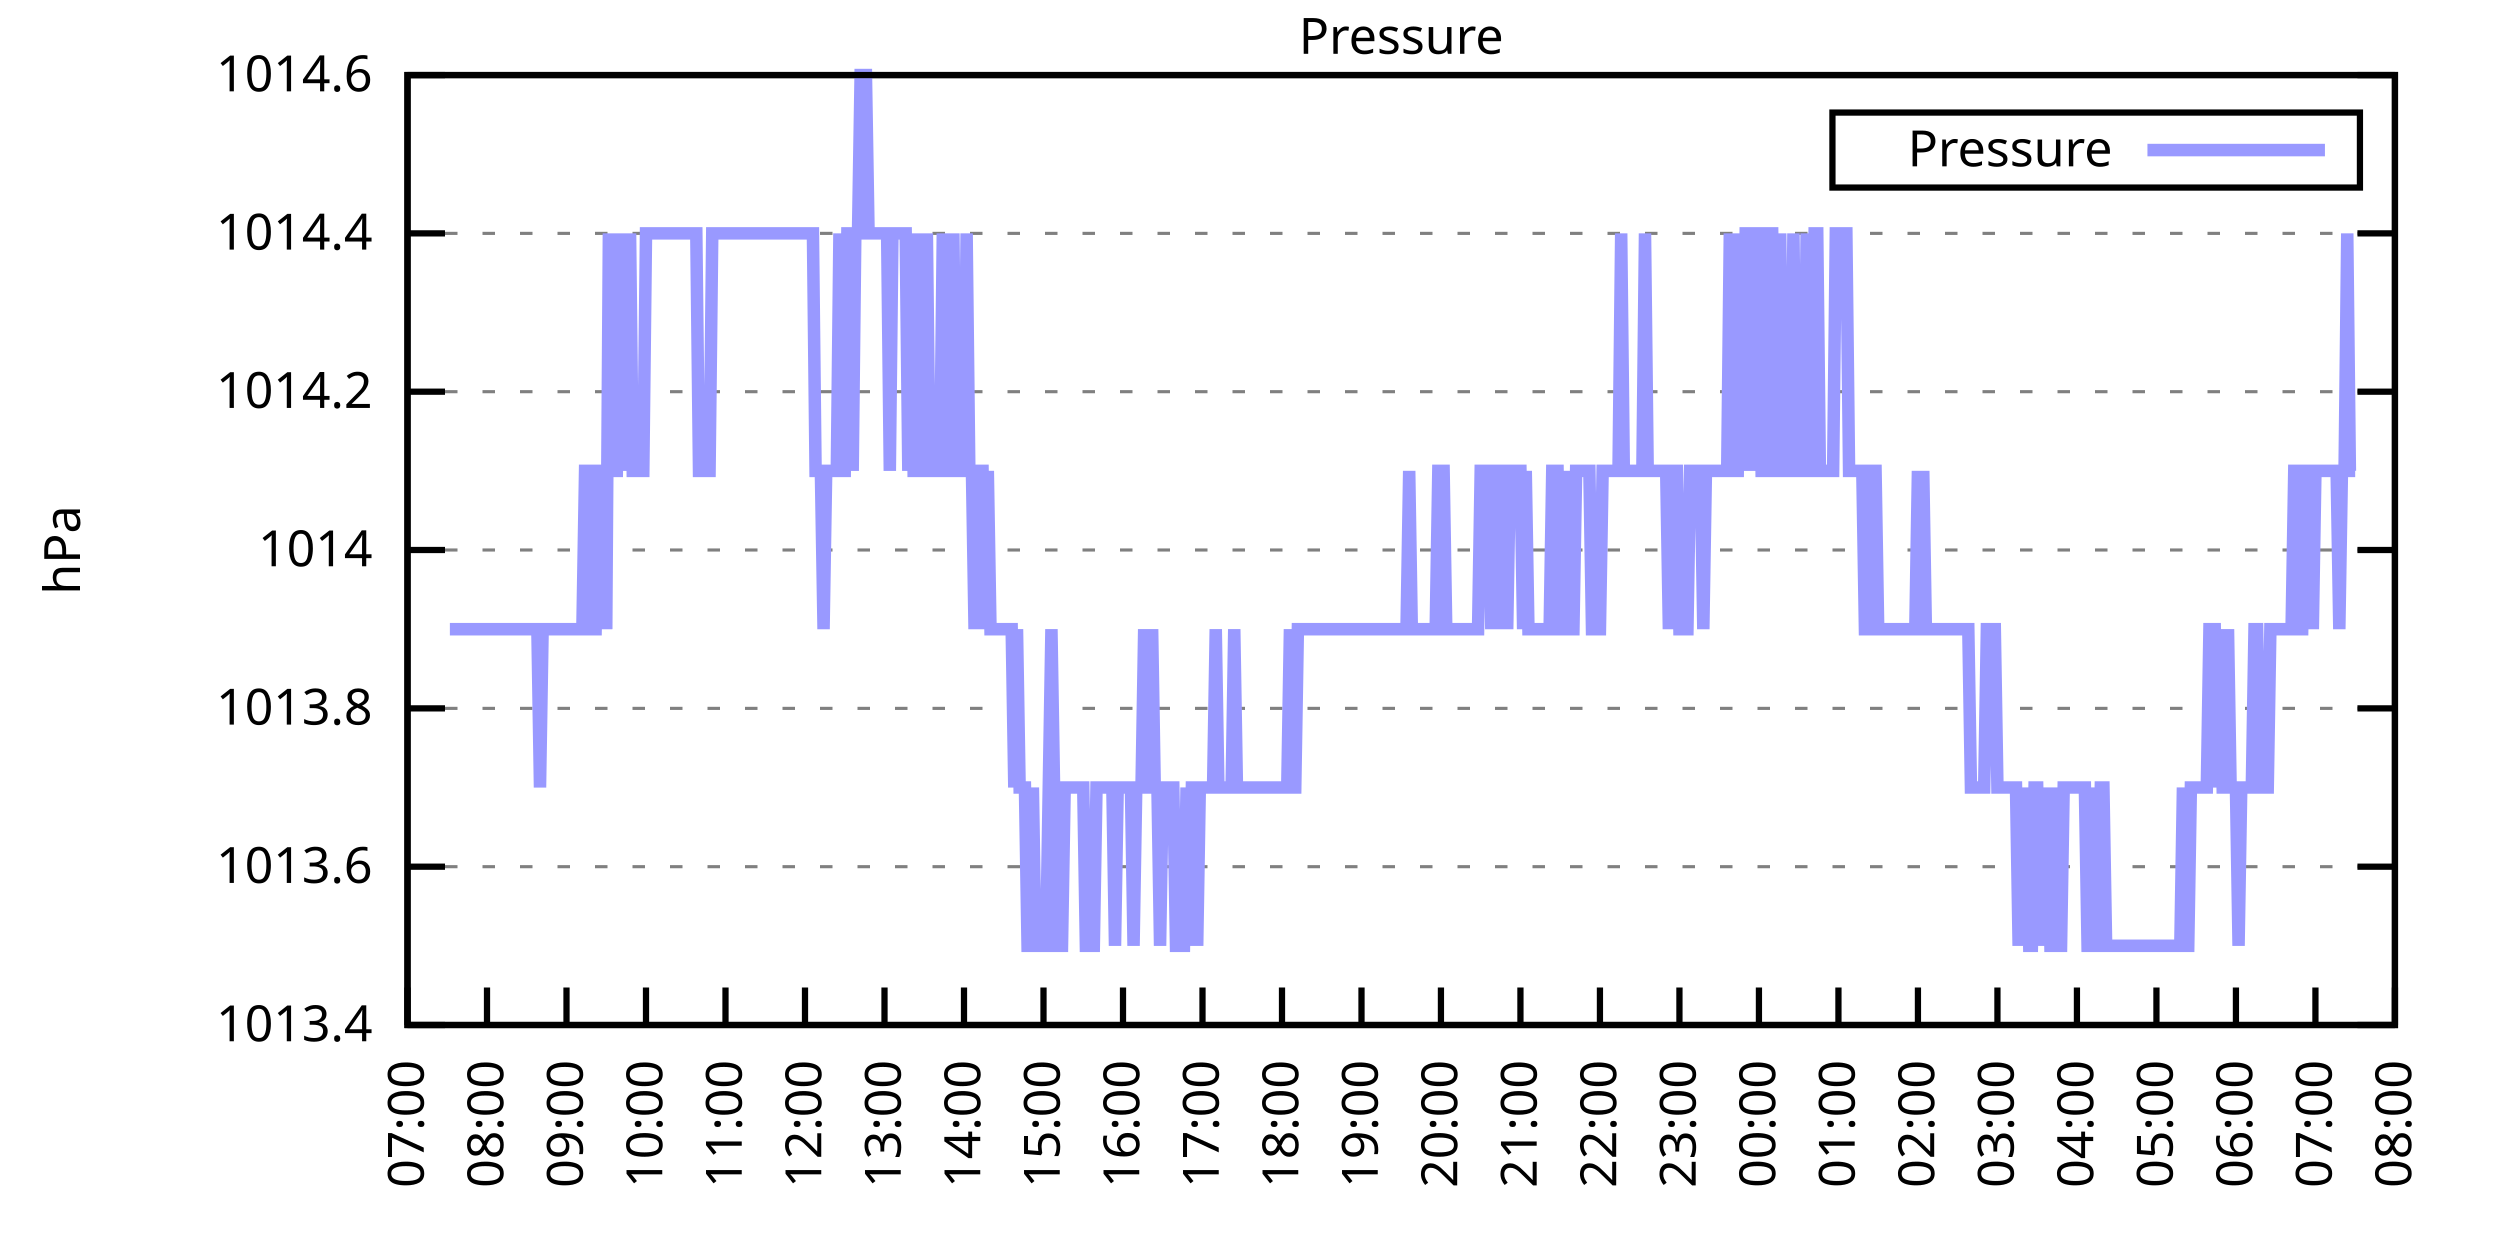
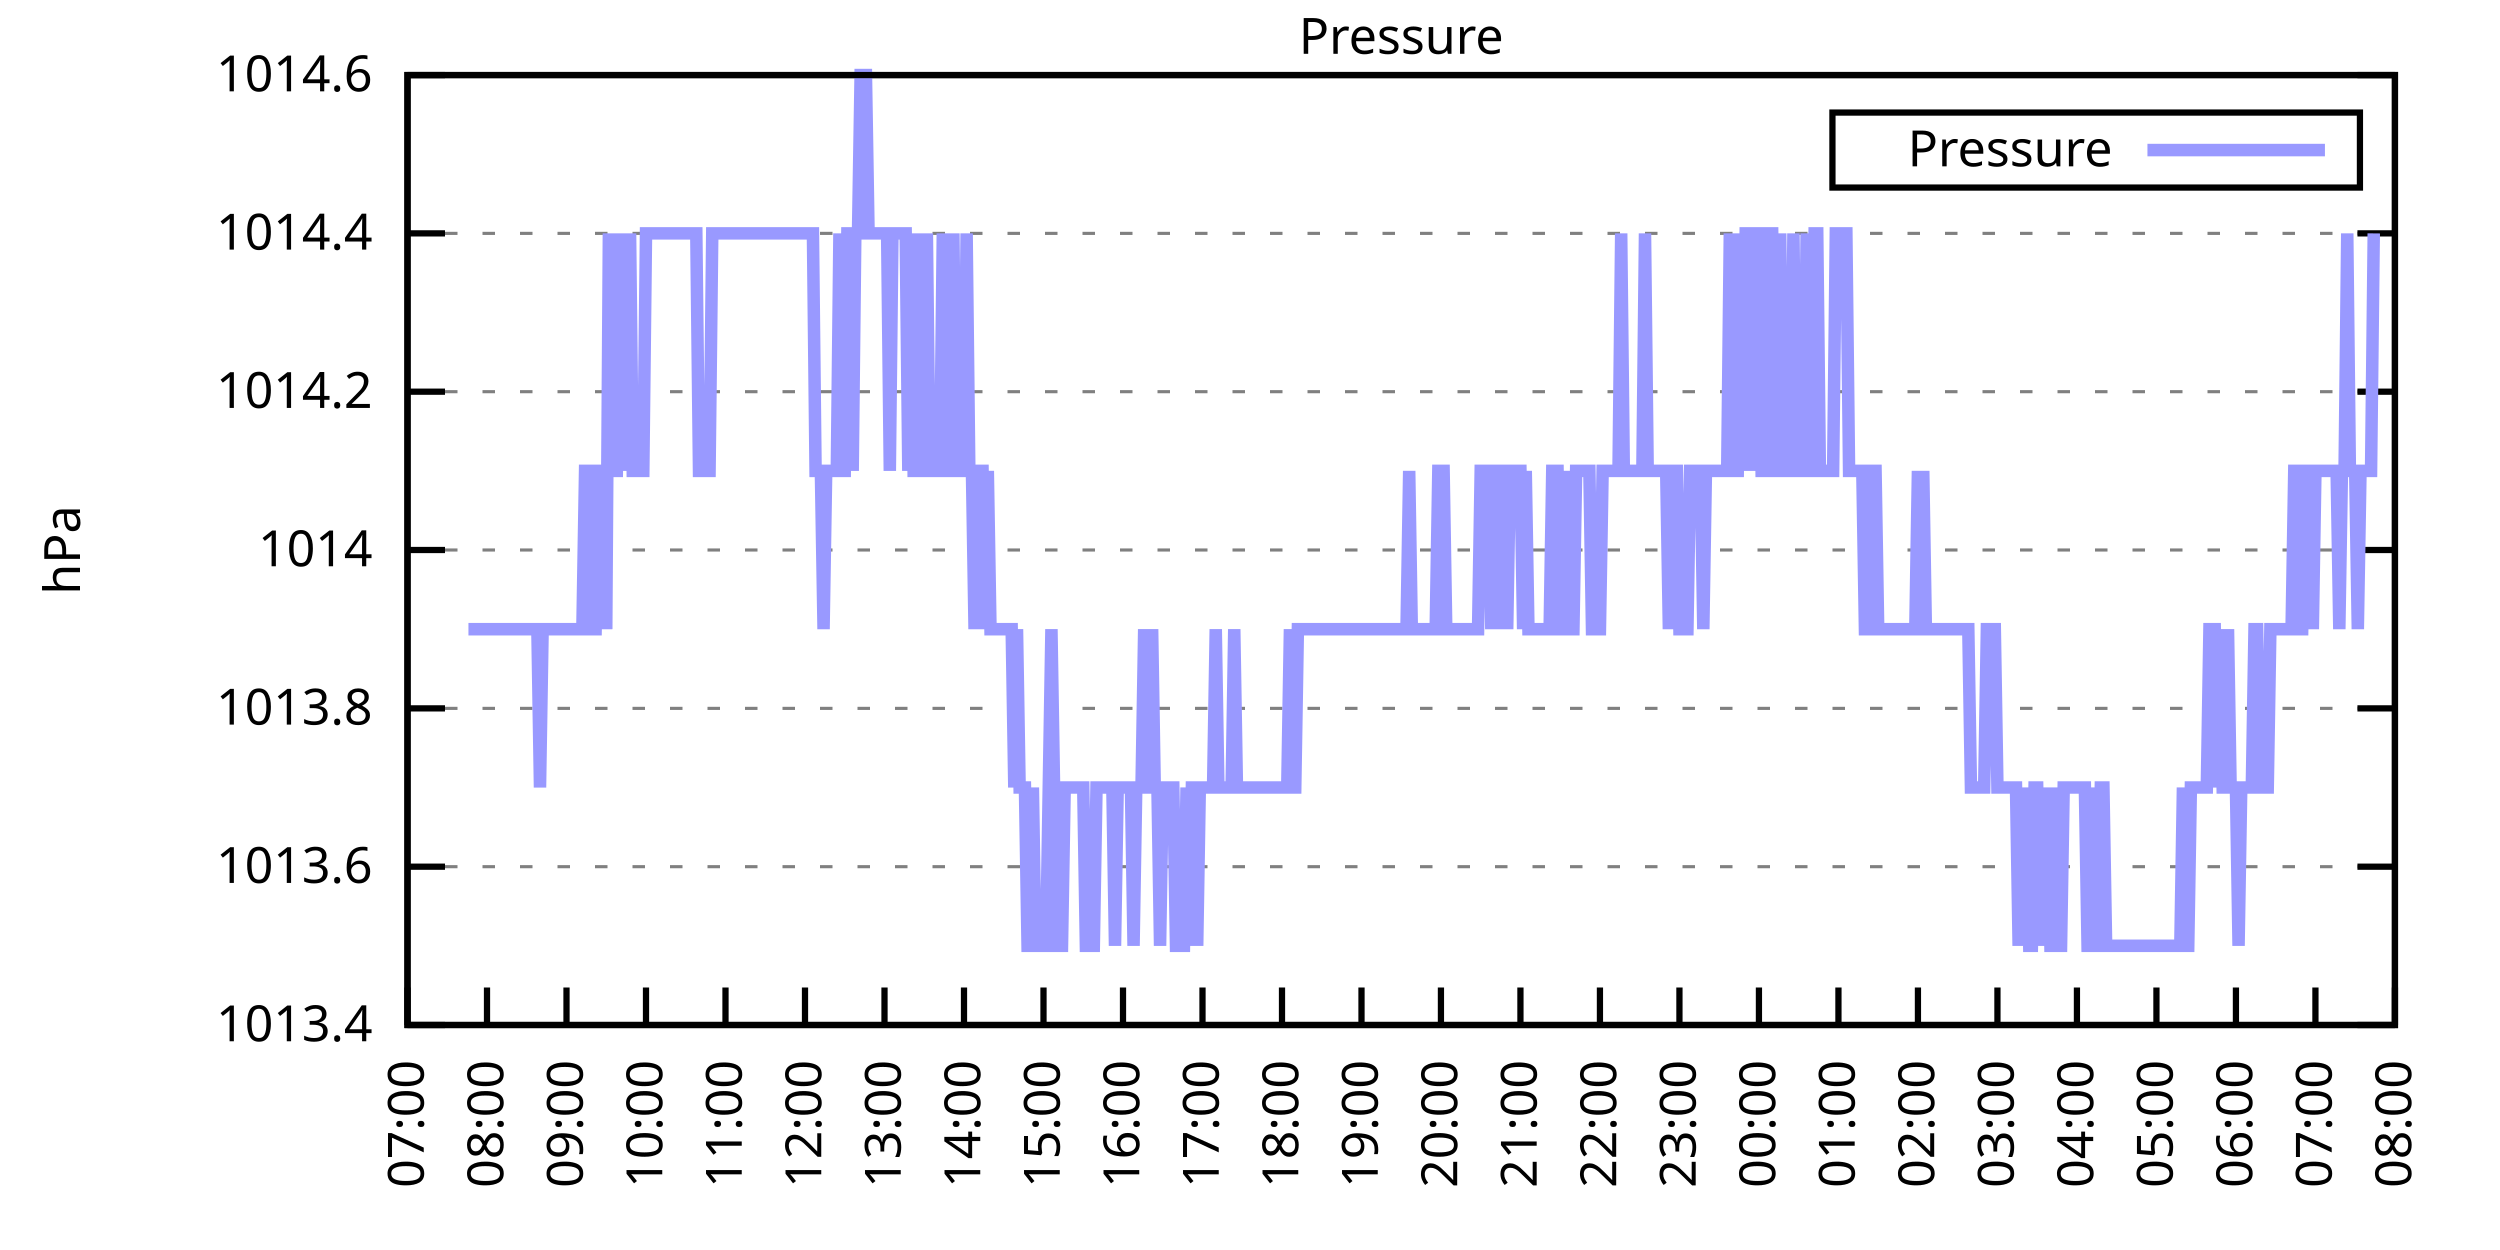
<svg xmlns="http://www.w3.org/2000/svg" xmlns:xlink="http://www.w3.org/1999/xlink" width="400" height="200" viewBox="0 0 400 200">
  <g id="gnuplot_canvas">
    <rect x="0" y="0" width="400" height="200" fill="none" />
    <defs>
      <circle id="gpDot" r="0.5" stroke-width="0.5" stroke="currentColor" />
      <path id="gpPt0" stroke-width="0.333" stroke="currentColor" d="M-1,0 h2 M0,-1 v2" />
      <path id="gpPt1" stroke-width="0.333" stroke="currentColor" d="M-1,-1 L1,1 M1,-1 L-1,1" />
      <path id="gpPt2" stroke-width="0.333" stroke="currentColor" d="M-1,0 L1,0 M0,-1 L0,1 M-1,-1 L1,1 M-1,1 L1,-1" />
      <rect id="gpPt3" stroke-width="0.333" stroke="currentColor" x="-1" y="-1" width="2" height="2" />
      <rect id="gpPt4" stroke-width="0.333" stroke="currentColor" fill="currentColor" x="-1" y="-1" width="2" height="2" />
      <circle id="gpPt5" stroke-width="0.333" stroke="currentColor" cx="0" cy="0" r="1" />
      <use xlink:href="#gpPt5" id="gpPt6" fill="currentColor" stroke="none" />
      <path id="gpPt7" stroke-width="0.333" stroke="currentColor" d="M0,-1.33 L-1.33,0.67 L1.33,0.67 z" />
      <use xlink:href="#gpPt7" id="gpPt8" fill="currentColor" stroke="none" />
      <use xlink:href="#gpPt7" id="gpPt9" stroke="currentColor" transform="rotate(180)" />
      <use xlink:href="#gpPt9" id="gpPt10" fill="currentColor" stroke="none" />
      <use xlink:href="#gpPt3" id="gpPt11" stroke="currentColor" transform="rotate(45)" />
      <use xlink:href="#gpPt11" id="gpPt12" fill="currentColor" stroke="none" />
      <path id="gpPt13" stroke-width="0.333" stroke="currentColor" d="M0,1.330 L1.265,0.411 L0.782,-1.067 L-0.782,-1.076 L-1.265,0.411 z" />
      <use xlink:href="#gpPt13" id="gpPt14" fill="currentColor" stroke="none" />
      <filter id="textbox" filterUnits="objectBoundingBox" x="0" y="0" height="1" width="1">
        <feFlood flood-color="white" flood-opacity="1" result="bgnd" />
        <feComposite in="SourceGraphic" in2="bgnd" operator="atop" />
      </filter>
      <filter id="greybox" filterUnits="objectBoundingBox" x="0" y="0" height="1" width="1">
        <feFlood flood-color="lightgrey" flood-opacity="1" result="grey" />
        <feComposite in="SourceGraphic" in2="grey" operator="atop" />
      </filter>
    </defs>
    <g fill="none" color="white" stroke="currentColor" stroke-width="1.00" stroke-linecap="butt" stroke-linejoin="miter">
</g>
    <g fill="none" color="black" stroke="currentColor" stroke-width="1.00" stroke-linecap="butt" stroke-linejoin="miter">
      <g stroke="none" shape-rendering="crispEdges">
        <polygon fill="rgb(255, 255, 255)" points="65.20,164.00 383.18,164.00 383.18,12.02 65.20,12.02 " />
      </g>
    </g>
    <g fill="none" color="black" stroke="currentColor" stroke-width="1.00" stroke-linecap="butt" stroke-linejoin="miter">
</g>
    <g fill="none" color="black" stroke="black" stroke-width="0.50" stroke-linecap="butt" stroke-linejoin="miter">
</g>
    <g fill="none" color="gray" stroke="currentColor" stroke-width="0.50" stroke-linecap="butt" stroke-linejoin="miter">
      <path stroke="gray" stroke-dasharray="2,4" class="gridline" d="M65.20,164.00 L383.19,164.00  " />
    </g>
    <g fill="none" color="gray" stroke="gray" stroke-width="1.00" stroke-linecap="butt" stroke-linejoin="miter">
</g>
    <g fill="none" color="black" stroke="currentColor" stroke-width="1.00" stroke-linecap="butt" stroke-linejoin="miter">
      <path stroke="black" d="M65.20,164.00 L71.20,164.00 M383.19,164.00 L377.19,164.00  " />
      <g transform="translate(59.60,166.60)" stroke="none" fill="black" font-family="Sans" font-size="8.00" text-anchor="end">
        <text>
          <tspan font-family="Sans"> 1013.4</tspan>
        </text>
      </g>
    </g>
    <g fill="none" color="black" stroke="currentColor" stroke-width="1.00" stroke-linecap="butt" stroke-linejoin="miter">
</g>
    <g fill="none" color="black" stroke="black" stroke-width="0.50" stroke-linecap="butt" stroke-linejoin="miter">
</g>
    <g fill="none" color="gray" stroke="currentColor" stroke-width="0.50" stroke-linecap="butt" stroke-linejoin="miter">
      <path stroke="gray" stroke-dasharray="2,4" class="gridline" d="M65.20,138.67 L383.19,138.67  " />
    </g>
    <g fill="none" color="gray" stroke="gray" stroke-width="1.00" stroke-linecap="butt" stroke-linejoin="miter">
</g>
    <g fill="none" color="black" stroke="currentColor" stroke-width="1.00" stroke-linecap="butt" stroke-linejoin="miter">
      <path stroke="black" d="M65.20,138.67 L71.20,138.67 M383.19,138.67 L377.19,138.67  " />
      <g transform="translate(59.60,141.27)" stroke="none" fill="black" font-family="Sans" font-size="8.00" text-anchor="end">
        <text>
          <tspan font-family="Sans"> 1013.6</tspan>
        </text>
      </g>
    </g>
    <g fill="none" color="black" stroke="currentColor" stroke-width="1.00" stroke-linecap="butt" stroke-linejoin="miter">
</g>
    <g fill="none" color="black" stroke="black" stroke-width="0.50" stroke-linecap="butt" stroke-linejoin="miter">
</g>
    <g fill="none" color="gray" stroke="currentColor" stroke-width="0.50" stroke-linecap="butt" stroke-linejoin="miter">
      <path stroke="gray" stroke-dasharray="2,4" class="gridline" d="M65.20,113.34 L383.19,113.34  " />
    </g>
    <g fill="none" color="gray" stroke="gray" stroke-width="1.00" stroke-linecap="butt" stroke-linejoin="miter">
</g>
    <g fill="none" color="black" stroke="currentColor" stroke-width="1.00" stroke-linecap="butt" stroke-linejoin="miter">
      <path stroke="black" d="M65.20,113.34 L71.20,113.34 M383.19,113.34 L377.19,113.34  " />
      <g transform="translate(59.60,115.94)" stroke="none" fill="black" font-family="Sans" font-size="8.00" text-anchor="end">
        <text>
          <tspan font-family="Sans"> 1013.8</tspan>
        </text>
      </g>
    </g>
    <g fill="none" color="black" stroke="currentColor" stroke-width="1.00" stroke-linecap="butt" stroke-linejoin="miter">
</g>
    <g fill="none" color="black" stroke="black" stroke-width="0.50" stroke-linecap="butt" stroke-linejoin="miter">
</g>
    <g fill="none" color="gray" stroke="currentColor" stroke-width="0.50" stroke-linecap="butt" stroke-linejoin="miter">
      <path stroke="gray" stroke-dasharray="2,4" class="gridline" d="M65.20,88.00 L383.19,88.00  " />
    </g>
    <g fill="none" color="gray" stroke="gray" stroke-width="1.00" stroke-linecap="butt" stroke-linejoin="miter">
</g>
    <g fill="none" color="black" stroke="currentColor" stroke-width="1.00" stroke-linecap="butt" stroke-linejoin="miter">
      <path stroke="black" d="M65.20,88.00 L71.20,88.00 M383.19,88.00 L377.19,88.00  " />
      <g transform="translate(59.60,90.60)" stroke="none" fill="black" font-family="Sans" font-size="8.00" text-anchor="end">
        <text>
          <tspan font-family="Sans"> 1014</tspan>
        </text>
      </g>
    </g>
    <g fill="none" color="black" stroke="currentColor" stroke-width="1.00" stroke-linecap="butt" stroke-linejoin="miter">
</g>
    <g fill="none" color="black" stroke="black" stroke-width="0.50" stroke-linecap="butt" stroke-linejoin="miter">
</g>
    <g fill="none" color="gray" stroke="currentColor" stroke-width="0.50" stroke-linecap="butt" stroke-linejoin="miter">
      <path stroke="gray" stroke-dasharray="2,4" class="gridline" d="M65.20,62.67 L383.19,62.67  " />
    </g>
    <g fill="none" color="gray" stroke="gray" stroke-width="1.00" stroke-linecap="butt" stroke-linejoin="miter">
</g>
    <g fill="none" color="black" stroke="currentColor" stroke-width="1.00" stroke-linecap="butt" stroke-linejoin="miter">
      <path stroke="black" d="M65.20,62.67 L71.20,62.67 M383.19,62.67 L377.19,62.67  " />
      <g transform="translate(59.60,65.27)" stroke="none" fill="black" font-family="Sans" font-size="8.00" text-anchor="end">
        <text>
          <tspan font-family="Sans"> 1014.2</tspan>
        </text>
      </g>
    </g>
    <g fill="none" color="black" stroke="currentColor" stroke-width="1.00" stroke-linecap="butt" stroke-linejoin="miter">
</g>
    <g fill="none" color="black" stroke="black" stroke-width="0.50" stroke-linecap="butt" stroke-linejoin="miter">
</g>
    <g fill="none" color="gray" stroke="currentColor" stroke-width="0.50" stroke-linecap="butt" stroke-linejoin="miter">
      <path stroke="gray" stroke-dasharray="2,4" class="gridline" d="M65.20,37.34 L383.19,37.34  " />
    </g>
    <g fill="none" color="gray" stroke="gray" stroke-width="1.00" stroke-linecap="butt" stroke-linejoin="miter">
</g>
    <g fill="none" color="black" stroke="currentColor" stroke-width="1.00" stroke-linecap="butt" stroke-linejoin="miter">
      <path stroke="black" d="M65.20,37.34 L71.20,37.34 M383.19,37.34 L377.19,37.34  " />
      <g transform="translate(59.60,39.94)" stroke="none" fill="black" font-family="Sans" font-size="8.00" text-anchor="end">
        <text>
          <tspan font-family="Sans"> 1014.4</tspan>
        </text>
      </g>
    </g>
    <g fill="none" color="black" stroke="currentColor" stroke-width="1.00" stroke-linecap="butt" stroke-linejoin="miter">
</g>
    <g fill="none" color="black" stroke="black" stroke-width="0.50" stroke-linecap="butt" stroke-linejoin="miter">
</g>
    <g fill="none" color="gray" stroke="currentColor" stroke-width="0.50" stroke-linecap="butt" stroke-linejoin="miter">
      <path stroke="gray" stroke-dasharray="2,4" class="gridline" d="M65.20,12.01 L383.19,12.01  " />
    </g>
    <g fill="none" color="gray" stroke="gray" stroke-width="1.00" stroke-linecap="butt" stroke-linejoin="miter">
</g>
    <g fill="none" color="black" stroke="currentColor" stroke-width="1.00" stroke-linecap="butt" stroke-linejoin="miter">
      <path stroke="black" d="M65.20,12.01 L71.20,12.01 M383.19,12.01 L377.19,12.01  " />
      <g transform="translate(59.60,14.61)" stroke="none" fill="black" font-family="Sans" font-size="8.00" text-anchor="end">
        <text>
          <tspan font-family="Sans"> 1014.6</tspan>
        </text>
      </g>
    </g>
    <g fill="none" color="black" stroke="currentColor" stroke-width="1.00" stroke-linecap="butt" stroke-linejoin="miter">
      <path stroke="black" d="M65.20,164.00 L65.20,158.00  " />
      <g transform="translate(67.80,169.60) rotate(270.00)" stroke="none" fill="black" font-family="Sans" font-size="8.00" text-anchor="end">
        <text>
          <tspan font-family="Sans">07:00</tspan>
        </text>
      </g>
    </g>
    <g fill="none" color="black" stroke="currentColor" stroke-width="1.00" stroke-linecap="butt" stroke-linejoin="miter">
      <path stroke="black" d="M77.92,164.00 L77.92,158.00  " />
      <g transform="translate(80.52,169.60) rotate(270.00)" stroke="none" fill="black" font-family="Sans" font-size="8.00" text-anchor="end">
        <text>
          <tspan font-family="Sans">08:00</tspan>
        </text>
      </g>
    </g>
    <g fill="none" color="black" stroke="currentColor" stroke-width="1.00" stroke-linecap="butt" stroke-linejoin="miter">
      <path stroke="black" d="M90.64,164.00 L90.64,158.00  " />
      <g transform="translate(93.24,169.60) rotate(270.00)" stroke="none" fill="black" font-family="Sans" font-size="8.00" text-anchor="end">
        <text>
          <tspan font-family="Sans">09:00</tspan>
        </text>
      </g>
    </g>
    <g fill="none" color="black" stroke="currentColor" stroke-width="1.00" stroke-linecap="butt" stroke-linejoin="miter">
      <path stroke="black" d="M103.36,164.00 L103.36,158.00  " />
      <g transform="translate(105.96,169.60) rotate(270.00)" stroke="none" fill="black" font-family="Sans" font-size="8.00" text-anchor="end">
        <text>
          <tspan font-family="Sans">10:00</tspan>
        </text>
      </g>
    </g>
    <g fill="none" color="black" stroke="currentColor" stroke-width="1.00" stroke-linecap="butt" stroke-linejoin="miter">
      <path stroke="black" d="M116.08,164.00 L116.08,158.00  " />
      <g transform="translate(118.68,169.60) rotate(270.00)" stroke="none" fill="black" font-family="Sans" font-size="8.00" text-anchor="end">
        <text>
          <tspan font-family="Sans">11:00</tspan>
        </text>
      </g>
    </g>
    <g fill="none" color="black" stroke="currentColor" stroke-width="1.00" stroke-linecap="butt" stroke-linejoin="miter">
      <path stroke="black" d="M128.80,164.00 L128.80,158.00  " />
      <g transform="translate(131.40,169.60) rotate(270.00)" stroke="none" fill="black" font-family="Sans" font-size="8.00" text-anchor="end">
        <text>
          <tspan font-family="Sans">12:00</tspan>
        </text>
      </g>
    </g>
    <g fill="none" color="black" stroke="currentColor" stroke-width="1.00" stroke-linecap="butt" stroke-linejoin="miter">
      <path stroke="black" d="M141.52,164.00 L141.52,158.00  " />
      <g transform="translate(144.12,169.60) rotate(270.00)" stroke="none" fill="black" font-family="Sans" font-size="8.00" text-anchor="end">
        <text>
          <tspan font-family="Sans">13:00</tspan>
        </text>
      </g>
    </g>
    <g fill="none" color="black" stroke="currentColor" stroke-width="1.00" stroke-linecap="butt" stroke-linejoin="miter">
      <path stroke="black" d="M154.24,164.00 L154.24,158.00  " />
      <g transform="translate(156.84,169.60) rotate(270.00)" stroke="none" fill="black" font-family="Sans" font-size="8.00" text-anchor="end">
        <text>
          <tspan font-family="Sans">14:00</tspan>
        </text>
      </g>
    </g>
    <g fill="none" color="black" stroke="currentColor" stroke-width="1.00" stroke-linecap="butt" stroke-linejoin="miter">
      <path stroke="black" d="M166.96,164.00 L166.96,158.00  " />
      <g transform="translate(169.56,169.60) rotate(270.00)" stroke="none" fill="black" font-family="Sans" font-size="8.00" text-anchor="end">
        <text>
          <tspan font-family="Sans">15:00</tspan>
        </text>
      </g>
    </g>
    <g fill="none" color="black" stroke="currentColor" stroke-width="1.00" stroke-linecap="butt" stroke-linejoin="miter">
      <path stroke="black" d="M179.68,164.00 L179.68,158.00  " />
      <g transform="translate(182.28,169.60) rotate(270.00)" stroke="none" fill="black" font-family="Sans" font-size="8.00" text-anchor="end">
        <text>
          <tspan font-family="Sans">16:00</tspan>
        </text>
      </g>
    </g>
    <g fill="none" color="black" stroke="currentColor" stroke-width="1.00" stroke-linecap="butt" stroke-linejoin="miter">
      <path stroke="black" d="M192.40,164.00 L192.40,158.00  " />
      <g transform="translate(195.00,169.60) rotate(270.00)" stroke="none" fill="black" font-family="Sans" font-size="8.00" text-anchor="end">
        <text>
          <tspan font-family="Sans">17:00</tspan>
        </text>
      </g>
    </g>
    <g fill="none" color="black" stroke="currentColor" stroke-width="1.00" stroke-linecap="butt" stroke-linejoin="miter">
      <path stroke="black" d="M205.12,164.00 L205.12,158.00  " />
      <g transform="translate(207.72,169.60) rotate(270.00)" stroke="none" fill="black" font-family="Sans" font-size="8.00" text-anchor="end">
        <text>
          <tspan font-family="Sans">18:00</tspan>
        </text>
      </g>
    </g>
    <g fill="none" color="black" stroke="currentColor" stroke-width="1.00" stroke-linecap="butt" stroke-linejoin="miter">
      <path stroke="black" d="M217.84,164.00 L217.84,158.00  " />
      <g transform="translate(220.44,169.60) rotate(270.00)" stroke="none" fill="black" font-family="Sans" font-size="8.00" text-anchor="end">
        <text>
          <tspan font-family="Sans">19:00</tspan>
        </text>
      </g>
    </g>
    <g fill="none" color="black" stroke="currentColor" stroke-width="1.00" stroke-linecap="butt" stroke-linejoin="miter">
      <path stroke="black" d="M230.55,164.00 L230.55,158.00  " />
      <g transform="translate(233.15,169.60) rotate(270.00)" stroke="none" fill="black" font-family="Sans" font-size="8.00" text-anchor="end">
        <text>
          <tspan font-family="Sans">20:00</tspan>
        </text>
      </g>
    </g>
    <g fill="none" color="black" stroke="currentColor" stroke-width="1.00" stroke-linecap="butt" stroke-linejoin="miter">
      <path stroke="black" d="M243.27,164.00 L243.27,158.00  " />
      <g transform="translate(245.87,169.60) rotate(270.00)" stroke="none" fill="black" font-family="Sans" font-size="8.00" text-anchor="end">
        <text>
          <tspan font-family="Sans">21:00</tspan>
        </text>
      </g>
    </g>
    <g fill="none" color="black" stroke="currentColor" stroke-width="1.00" stroke-linecap="butt" stroke-linejoin="miter">
      <path stroke="black" d="M255.99,164.00 L255.99,158.00  " />
      <g transform="translate(258.59,169.60) rotate(270.00)" stroke="none" fill="black" font-family="Sans" font-size="8.00" text-anchor="end">
        <text>
          <tspan font-family="Sans">22:00</tspan>
        </text>
      </g>
    </g>
    <g fill="none" color="black" stroke="currentColor" stroke-width="1.00" stroke-linecap="butt" stroke-linejoin="miter">
      <path stroke="black" d="M268.71,164.00 L268.71,158.00  " />
      <g transform="translate(271.31,169.60) rotate(270.00)" stroke="none" fill="black" font-family="Sans" font-size="8.00" text-anchor="end">
        <text>
          <tspan font-family="Sans">23:00</tspan>
        </text>
      </g>
    </g>
    <g fill="none" color="black" stroke="currentColor" stroke-width="1.00" stroke-linecap="butt" stroke-linejoin="miter">
      <path stroke="black" d="M281.43,164.00 L281.43,158.00  " />
      <g transform="translate(284.03,169.60) rotate(270.00)" stroke="none" fill="black" font-family="Sans" font-size="8.00" text-anchor="end">
        <text>
          <tspan font-family="Sans">00:00</tspan>
        </text>
      </g>
    </g>
    <g fill="none" color="black" stroke="currentColor" stroke-width="1.00" stroke-linecap="butt" stroke-linejoin="miter">
      <path stroke="black" d="M294.15,164.00 L294.15,158.00  " />
      <g transform="translate(296.75,169.60) rotate(270.00)" stroke="none" fill="black" font-family="Sans" font-size="8.00" text-anchor="end">
        <text>
          <tspan font-family="Sans">01:00</tspan>
        </text>
      </g>
    </g>
    <g fill="none" color="black" stroke="currentColor" stroke-width="1.00" stroke-linecap="butt" stroke-linejoin="miter">
      <path stroke="black" d="M306.87,164.00 L306.87,158.00  " />
      <g transform="translate(309.47,169.60) rotate(270.00)" stroke="none" fill="black" font-family="Sans" font-size="8.00" text-anchor="end">
        <text>
          <tspan font-family="Sans">02:00</tspan>
        </text>
      </g>
    </g>
    <g fill="none" color="black" stroke="currentColor" stroke-width="1.00" stroke-linecap="butt" stroke-linejoin="miter">
      <path stroke="black" d="M319.59,164.00 L319.59,158.00  " />
      <g transform="translate(322.19,169.60) rotate(270.00)" stroke="none" fill="black" font-family="Sans" font-size="8.00" text-anchor="end">
        <text>
          <tspan font-family="Sans">03:00</tspan>
        </text>
      </g>
    </g>
    <g fill="none" color="black" stroke="currentColor" stroke-width="1.00" stroke-linecap="butt" stroke-linejoin="miter">
      <path stroke="black" d="M332.31,164.00 L332.31,158.00  " />
      <g transform="translate(334.91,169.60) rotate(270.00)" stroke="none" fill="black" font-family="Sans" font-size="8.00" text-anchor="end">
        <text>
          <tspan font-family="Sans">04:00</tspan>
        </text>
      </g>
    </g>
    <g fill="none" color="black" stroke="currentColor" stroke-width="1.00" stroke-linecap="butt" stroke-linejoin="miter">
      <path stroke="black" d="M345.03,164.00 L345.03,158.00  " />
      <g transform="translate(347.63,169.60) rotate(270.00)" stroke="none" fill="black" font-family="Sans" font-size="8.00" text-anchor="end">
        <text>
          <tspan font-family="Sans">05:00</tspan>
        </text>
      </g>
    </g>
    <g fill="none" color="black" stroke="currentColor" stroke-width="1.00" stroke-linecap="butt" stroke-linejoin="miter">
      <path stroke="black" d="M357.75,164.00 L357.75,158.00  " />
      <g transform="translate(360.35,169.60) rotate(270.00)" stroke="none" fill="black" font-family="Sans" font-size="8.00" text-anchor="end">
        <text>
          <tspan font-family="Sans">06:00</tspan>
        </text>
      </g>
    </g>
    <g fill="none" color="black" stroke="currentColor" stroke-width="1.00" stroke-linecap="butt" stroke-linejoin="miter">
      <path stroke="black" d="M370.47,164.00 L370.47,158.00  " />
      <g transform="translate(373.07,169.60) rotate(270.00)" stroke="none" fill="black" font-family="Sans" font-size="8.00" text-anchor="end">
        <text>
          <tspan font-family="Sans">07:00</tspan>
        </text>
      </g>
    </g>
    <g fill="none" color="black" stroke="currentColor" stroke-width="1.00" stroke-linecap="butt" stroke-linejoin="miter">
      <path stroke="black" d="M383.19,164.00 L383.19,158.00  " />
      <g transform="translate(385.79,169.60) rotate(270.00)" stroke="none" fill="black" font-family="Sans" font-size="8.00" text-anchor="end">
        <text>
          <tspan font-family="Sans">08:00</tspan>
        </text>
      </g>
    </g>
    <g fill="none" color="black" stroke="currentColor" stroke-width="1.00" stroke-linecap="butt" stroke-linejoin="miter">
</g>
    <g fill="none" color="black" stroke="currentColor" stroke-width="1.00" stroke-linecap="butt" stroke-linejoin="miter">
      <path stroke="black" d="M65.20,12.01 L65.20,164.00 L383.19,164.00 L383.19,12.01 L65.20,12.01 Z  " />
    </g>
    <g fill="none" color="black" stroke="currentColor" stroke-width="1.00" stroke-linecap="butt" stroke-linejoin="miter">
</g>
    <g fill="none" color="black" stroke="currentColor" stroke-width="1.00" stroke-linecap="butt" stroke-linejoin="miter">
      <path stroke="black" d="M293.19,30.01 L293.19,18.01 L377.59,18.01 L377.59,30.01 L293.19,30.01 Z  " />
    </g>
    <g id="Pressure_plot_1">
      <g fill="none" color="white" stroke="black" stroke-width="2.00" stroke-linecap="butt" stroke-linejoin="miter">
</g>
      <g fill="none" color="black" stroke="currentColor" stroke-width="2.00" stroke-linecap="butt" stroke-linejoin="miter">
        <g transform="translate(337.99,26.61)" stroke="none" fill="black" font-family="Sans" font-size="8.00" text-anchor="end">
          <text>
            <tspan font-family="Sans">Pressure</tspan>
          </text>
        </g>
      </g>
      <g fill="none" color="black" stroke="currentColor" stroke-width="2.00" stroke-linecap="butt" stroke-linejoin="miter">
-         <path stroke="rgb(153, 153, 255)" d="M343.59,24.01 L371.99,24.01 M71.98,100.67 L72.41,100.67 L72.83,100.67 L73.26,100.67 L73.68,100.67 L74.10,100.67   L74.53,100.67 L74.95,100.67 L75.38,100.67 L75.80,100.67 L76.22,100.67 L76.65,100.67 L77.07,100.67 L77.50,100.67   L77.92,100.67 L78.34,100.67 L78.77,100.67 L79.19,100.67 L79.62,100.67 L80.04,100.67 L80.46,100.67 L80.89,100.67   L81.31,100.67 L81.74,100.67 L82.16,100.67 L82.58,100.67 L83.01,100.67 L83.43,100.67 L83.86,100.67 L84.28,100.67   L84.70,100.67 L85.13,100.67 L85.55,100.67 L85.98,100.67 L86.40,126.00 L86.82,100.67 L87.25,100.67 L87.67,100.67   L88.10,100.67 L88.52,100.67 L88.94,100.67 L89.37,100.67 L89.79,100.67 L90.22,100.67 L90.64,100.67 L91.06,100.67   L91.49,100.67 L91.91,100.67 L92.34,100.67 L92.76,100.67 L93.18,100.67 L93.61,75.34 L94.03,75.34 L94.46,75.34   L94.88,100.67 L95.30,100.67 L95.73,75.34 L96.15,75.34 L96.58,75.34 L97.00,100.67 L97.42,37.34 L97.85,75.34   L98.27,75.34 L98.69,75.34 L99.12,37.34 L99.54,75.34 L99.97,37.34 L100.39,75.34 L100.81,37.34 L101.24,75.34   L101.66,75.34 L102.09,75.34 L102.51,75.34 L102.93,75.34 L103.36,37.34 L103.78,37.34 L104.21,37.34 L104.63,37.34   L105.05,37.34 L105.48,37.34 L105.90,37.34 L106.33,37.34 L106.75,37.34 L107.17,37.34 L107.60,37.34 L108.02,37.34   L108.45,37.34 L108.87,37.34 L109.29,37.34 L109.72,37.34 L110.14,37.34 L110.57,37.34 L110.99,37.34 L111.41,37.34   L111.84,75.34 L112.26,75.34 L112.69,75.34 L113.11,75.34 L113.53,75.34 L113.96,37.34 L114.38,37.34 L114.81,37.34   L115.23,37.34 L115.65,37.34 L116.08,37.34 L116.50,37.34 L116.93,37.34 L117.35,37.34 L117.77,37.34 L118.20,37.34   L118.62,37.34 L119.05,37.34 L119.47,37.34 L119.89,37.34 L120.32,37.34 L120.74,37.34 L121.17,37.34 L121.59,37.34   L122.01,37.34 L122.44,37.34 L122.86,37.34 L123.29,37.34 L123.71,37.34 L124.13,37.34 L124.56,37.34 L124.98,37.34   L125.41,37.34 L125.83,37.34 L126.25,37.34 L126.68,37.34 L127.10,37.34 L127.53,37.34 L127.95,37.34 L128.37,37.34   L128.80,37.34 L129.22,37.34 L129.65,37.34 L130.07,37.34 L130.49,75.34 L130.92,75.34 L131.34,75.34 L131.77,100.67   L132.19,75.34 L132.61,75.34 L133.04,75.34 L133.46,75.34 L133.89,75.34 L134.31,37.34 L134.73,75.34 L135.16,75.34   L135.58,37.34 L136.01,37.34 L136.43,75.34 L136.85,37.34 L137.28,37.34 L137.70,12.01 L138.13,12.01 L138.55,12.01   L138.97,37.34 L139.40,37.34 L139.82,37.34 L140.25,37.34 L140.67,37.34 L141.09,37.34 L141.52,37.34 L141.94,37.34   L142.37,75.34 L142.79,37.34 L143.21,37.34 L143.64,37.34 L144.06,37.34 L144.49,37.34 L144.91,37.34 L145.33,75.34   L145.76,37.34 L146.18,75.34 L146.61,75.34 L147.03,75.34 L147.45,37.34 L147.88,75.34 L148.30,37.34 L148.73,75.34   L149.15,75.34 L149.57,75.34 L150.00,75.34 L150.42,75.34 L150.85,37.34 L151.27,75.34 L151.69,75.34 L152.12,75.34   L152.54,37.34 L152.97,75.34 L153.39,75.34 L153.81,75.34 L154.24,75.34 L154.66,37.34 L155.09,75.34 L155.51,75.34   L155.93,100.67 L156.36,75.34 L156.78,75.34 L157.21,75.34 L157.63,100.67 L158.05,75.34 L158.48,100.67 L158.90,100.67   L159.33,100.67 L159.75,100.67 L160.17,100.67 L160.60,100.67 L161.02,100.67 L161.44,100.67 L161.87,100.67 L162.29,126.00   L162.72,100.67 L163.14,126.00 L163.56,126.00 L163.99,126.00 L164.41,151.33 L164.84,151.33 L165.26,126.00 L165.68,151.33   L166.11,151.33 L166.53,151.33 L166.96,151.33 L167.38,151.33 L167.80,126.00 L168.23,100.67 L168.65,126.00 L169.08,151.33   L169.50,151.33 L169.92,151.33 L170.35,126.00 L170.77,126.00 L171.20,126.00 L171.62,126.00 L172.04,126.00 L172.47,126.00   L172.89,126.00 L173.32,126.00 L173.74,151.33 L174.16,151.33 L174.59,151.33 L175.01,151.33 L175.44,126.00 L175.86,126.00   L176.28,126.00 L176.71,126.00 L177.13,126.00 L177.56,126.00 L177.98,126.00 L178.40,151.33 L178.83,126.00 L179.25,126.00   L179.68,126.00 L180.10,126.00 L180.52,126.00 L180.95,126.00 L181.37,151.33 L181.80,126.00 L182.22,126.00 L182.64,126.00   L183.07,100.67 L183.49,126.00 L183.92,126.00 L184.34,100.67 L184.76,126.00 L185.19,126.00 L185.61,151.33 L186.04,126.00   L186.46,126.00 L186.88,126.00 L187.31,126.00 L187.73,126.00 L188.16,151.33 L188.58,151.33 L189.00,151.33 L189.43,151.33   L189.85,126.00 L190.28,151.33 L190.70,126.00 L191.12,126.00 L191.55,151.33 L191.97,126.00 L192.40,126.00 L192.82,126.00   L193.24,126.00 L193.67,126.00 L194.09,126.00 L194.52,100.67 L194.94,126.00 L195.36,126.00 L195.79,126.00 L196.21,126.00   L196.64,126.00 L197.06,126.00 L197.48,100.67 L197.91,126.00 L198.33,126.00 L198.76,126.00 L199.18,126.00 L199.60,126.00   L200.03,126.00 L200.45,126.00 L200.88,126.00 L201.30,126.00 L201.72,126.00 L202.15,126.00 L202.57,126.00 L203.00,126.00   L203.42,126.00 L203.84,126.00 L204.27,126.00 L204.69,126.00 L205.12,126.00 L205.54,126.00 L205.96,126.00 L206.39,100.67   L206.81,126.00 L207.24,126.00 L207.66,100.67 L208.08,100.67 L208.51,100.67 L208.93,100.67 L209.36,100.67 L209.78,100.67   L210.20,100.67 L210.63,100.67 L211.05,100.67 L211.48,100.67 L211.90,100.67 L212.32,100.67 L212.75,100.67 L213.17,100.67   L213.60,100.67 L214.02,100.67 L214.44,100.67 L214.87,100.67 L215.29,100.67 L215.72,100.67 L216.14,100.67 L216.56,100.67   L216.99,100.67 L217.41,100.67 L217.84,100.67 L218.26,100.67 L218.68,100.67 L219.11,100.67 L219.53,100.67 L219.96,100.67   L220.38,100.67 L220.80,100.67 L221.23,100.67 L221.65,100.67 L222.08,100.67 L222.50,100.67 L222.92,100.67 L223.35,100.67   L223.77,100.67 L224.20,100.67 L224.62,100.67 L225.04,100.67 L225.47,75.34 L225.89,100.67 L226.31,100.67 L226.74,100.67   L227.16,100.67 L227.59,100.67 L228.01,100.67 L228.43,100.67 L228.86,100.67 L229.28,100.67 L229.71,100.67 L230.13,75.34   L230.55,75.34 L230.98,75.34 L231.40,100.67 L231.83,100.67 L232.25,100.67 L232.67,100.67 L233.10,100.67 L233.52,100.67   L233.95,100.67 L234.37,100.67 L234.79,100.67 L235.22,100.67 L235.64,100.67 L236.07,100.67 L236.49,100.67 L236.91,75.34   L237.34,75.34 L237.76,75.34 L238.19,75.34 L238.61,100.67 L239.03,75.34 L239.46,75.34 L239.88,100.67 L240.31,75.34   L240.73,75.34 L241.15,100.67 L241.58,75.34 L242.00,75.34 L242.43,75.34 L242.85,75.34 L243.27,75.34 L243.70,100.67   L244.12,75.34 L244.55,100.67 L244.97,100.67 L245.39,100.67 L245.82,100.67 L246.24,100.67 L246.67,100.67 L247.09,100.67   L247.51,100.67 L247.94,100.67 L248.36,75.34 L248.79,75.34 L249.21,75.34 L249.63,100.67 L250.06,100.67 L250.48,75.34   L250.91,100.67 L251.33,100.67 L251.75,100.67 L252.18,75.34 L252.60,75.34 L253.03,75.34 L253.45,75.34 L253.87,75.34   L254.30,75.34 L254.72,100.67 L255.15,100.67 L255.57,100.67 L255.99,100.67 L256.42,75.34 L256.84,75.34 L257.27,75.34   L257.69,75.34 L258.11,75.34 L258.54,75.34 L258.96,75.34 L259.39,37.34 L259.81,75.34 L260.23,75.34 L260.66,75.34   L261.08,75.34 L261.51,75.34 L261.93,75.34 L262.35,75.34 L262.78,75.34 L263.20,37.34 L263.63,75.34 L264.05,75.34   L264.47,75.34 L264.90,75.34 L265.32,75.34 L265.75,75.34 L266.17,75.34 L266.59,75.34 L267.02,100.67 L267.44,75.34   L267.87,75.34 L268.29,75.34 L268.71,100.67 L269.14,100.67 L269.56,100.67 L269.99,100.67 L270.41,75.34 L270.83,75.34   L271.26,75.34 L271.68,75.34 L272.11,75.34 L272.53,100.67 L272.95,75.34 L273.38,75.34 L273.80,75.34 L274.23,75.34   L274.65,75.34 L275.07,75.34 L275.50,75.34 L275.92,75.34 L276.35,75.34 L276.77,37.34 L277.19,75.34 L277.62,75.34   L278.04,75.34 L278.47,37.34 L278.89,75.34 L279.31,37.34 L279.74,37.34 L280.16,37.34 L280.59,75.34 L281.01,37.34   L281.43,37.34 L281.86,75.34 L282.28,75.34 L282.71,75.34 L283.13,37.34 L283.55,37.34 L283.98,75.34 L284.40,75.34   L284.83,37.34 L285.25,75.34 L285.67,75.34 L286.10,75.34 L286.52,75.34 L286.95,37.34 L287.37,75.34 L287.79,75.34   L288.22,75.34 L288.64,75.34 L289.06,37.34 L289.49,75.34 L289.91,75.34 L290.34,37.34 L290.76,37.34 L291.18,75.34   L291.61,75.34 L292.03,75.34 L292.46,75.34 L292.88,75.34 L293.30,75.34 L293.73,37.34 L294.15,37.34 L294.58,37.34   L295.00,37.34 L295.42,37.34 L295.85,75.34 L296.27,75.34 L296.70,75.34 L297.12,75.34 L297.54,75.34 L297.97,75.34   L298.39,100.67 L298.82,100.67 L299.24,75.34 L299.66,75.34 L300.09,75.34 L300.51,100.67 L300.94,100.67 L301.36,100.67   L301.78,100.67 L302.21,100.67 L302.63,100.67 L303.06,100.67 L303.48,100.67 L303.90,100.67 L304.33,100.67 L304.75,100.67   L305.18,100.67 L305.60,100.67 L306.02,100.67 L306.45,100.67 L306.87,75.34 L307.30,100.67 L307.72,75.34 L308.14,100.67   L308.57,100.67 L308.99,100.67 L309.42,100.67 L309.84,100.67 L310.26,100.67 L310.69,100.67 L311.11,100.67 L311.54,100.67   L311.96,100.67 L312.38,100.67 L312.81,100.67 L313.23,100.67 L313.66,100.67 L314.08,100.67 L314.50,100.67 L314.93,100.67   L315.35,126.00 L315.78,126.00 L316.20,126.00 L316.62,126.00 L317.05,126.00 L317.47,126.00 L317.90,100.67 L318.32,100.67   L318.74,100.67 L319.17,100.67 L319.59,126.00 L320.02,126.00 L320.44,126.00 L320.86,126.00 L321.29,126.00 L321.71,126.00   L322.14,126.00 L322.56,126.00 L322.98,151.33 L323.41,126.00 L323.83,151.33 L324.26,126.00 L324.68,151.33 L325.10,151.33   L325.53,126.00 L325.95,126.00 L326.38,151.33 L326.80,126.00 L327.22,151.33 L327.65,126.00 L328.07,151.33 L328.50,151.33   L328.92,126.00 L329.34,151.33 L329.77,151.33 L330.19,126.00 L330.62,126.00 L331.04,126.00 L331.46,126.00 L331.89,126.00   L332.31,126.00 L332.74,126.00 L333.16,126.00 L333.58,126.00 L334.01,151.33 L334.43,151.33 L334.86,126.00 L335.28,151.33   L335.70,151.33 L336.13,126.00 L336.55,126.00 L336.98,151.33 L337.40,151.33 L337.82,151.33 L338.25,151.33 L338.67,151.33   L339.10,151.33 L339.52,151.33 L339.94,151.33 L340.37,151.33 L340.79,151.33 L341.22,151.33 L341.64,151.33 L342.06,151.33   L342.49,151.33 L342.91,151.33 L343.34,151.33 L343.76,151.33 L344.18,151.33 L344.61,151.33 L345.03,151.33 L345.46,151.33   L345.88,151.33 L346.30,151.33 L346.73,151.33 L347.15,151.33 L347.58,151.33 L348.00,151.33 L348.42,151.33 L348.85,151.33   L349.27,126.00 L349.70,151.33 L350.12,151.33 L350.54,126.00 L350.97,126.00 L351.39,126.00 L351.81,126.00 L352.24,126.00   L352.66,126.00 L353.09,126.00 L353.51,100.67 L353.93,100.67 L354.36,100.67 L354.78,126.00 L355.21,100.67 L355.63,126.00   L356.05,126.00 L356.48,100.67 L356.90,126.00 L357.33,126.00 L357.75,126.00 L358.17,151.33 L358.60,126.00 L359.02,126.00   L359.45,126.00 L359.87,126.00 L360.29,126.00 L360.72,100.67 L361.14,100.67 L361.57,126.00 L361.99,126.00 L362.41,126.00   L362.84,126.00 L363.26,100.67 L363.69,100.67 L364.11,100.67 L364.53,100.67 L364.96,100.67 L365.38,100.67 L365.81,100.67   L366.23,100.67 L366.65,100.67 L367.08,75.34 L367.50,75.34 L367.93,100.67 L368.35,100.67 L368.77,75.34 L369.20,75.34   L369.62,75.34 L370.05,100.67 L370.47,75.34 L370.89,75.34 L371.32,75.34 L371.74,75.34 L372.17,75.34 L372.59,75.34   L373.01,75.34 L373.44,75.34 L373.86,75.34 L374.29,100.67 L374.71,75.34 L375.13,75.34 L375.56,37.34 L375.98,75.34   L376.41,75.34 L376.83,75.34  " />
+         <path stroke="rgb(153, 153, 255)" d="M343.59,24.01 L371.99,24.01 M74.95,100.67 L75.38,100.67 L75.80,100.67 L76.22,100.67 L76.65,100.67 L77.07,100.67   L77.50,100.67 L77.92,100.67 L78.34,100.67 L78.77,100.67 L79.19,100.67 L79.62,100.67 L80.04,100.67 L80.46,100.67   L80.89,100.67 L81.31,100.67 L81.74,100.67 L82.16,100.67 L82.58,100.67 L83.01,100.67 L83.43,100.67 L83.86,100.67   L84.28,100.67 L84.70,100.67 L85.13,100.67 L85.55,100.67 L85.98,100.67 L86.40,126.00 L86.82,100.67 L87.25,100.67   L87.67,100.67 L88.10,100.67 L88.52,100.67 L88.94,100.67 L89.37,100.67 L89.79,100.67 L90.22,100.67 L90.64,100.67   L91.06,100.67 L91.49,100.67 L91.91,100.67 L92.34,100.67 L92.76,100.67 L93.18,100.67 L93.61,75.34 L94.03,75.34   L94.46,75.34 L94.88,100.67 L95.30,100.67 L95.73,75.34 L96.15,75.34 L96.58,75.34 L97.00,100.67 L97.42,37.34   L97.85,75.34 L98.27,75.34 L98.69,75.34 L99.12,37.34 L99.54,75.34 L99.97,37.34 L100.39,75.34 L100.81,37.34   L101.24,75.34 L101.66,75.34 L102.09,75.34 L102.51,75.34 L102.93,75.34 L103.36,37.34 L103.78,37.34 L104.21,37.34   L104.63,37.34 L105.05,37.34 L105.48,37.34 L105.90,37.34 L106.33,37.34 L106.75,37.34 L107.17,37.34 L107.60,37.34   L108.02,37.34 L108.45,37.34 L108.87,37.34 L109.29,37.34 L109.72,37.34 L110.14,37.34 L110.57,37.34 L110.99,37.34   L111.41,37.34 L111.84,75.34 L112.26,75.34 L112.69,75.34 L113.11,75.34 L113.53,75.34 L113.96,37.34 L114.38,37.34   L114.81,37.34 L115.23,37.34 L115.65,37.34 L116.08,37.34 L116.50,37.34 L116.93,37.34 L117.35,37.34 L117.77,37.34   L118.20,37.34 L118.62,37.34 L119.05,37.34 L119.47,37.34 L119.89,37.34 L120.32,37.34 L120.74,37.34 L121.17,37.34   L121.59,37.34 L122.01,37.34 L122.44,37.34 L122.86,37.34 L123.29,37.34 L123.71,37.34 L124.13,37.34 L124.56,37.34   L124.98,37.34 L125.41,37.34 L125.83,37.34 L126.25,37.34 L126.68,37.34 L127.10,37.34 L127.53,37.34 L127.95,37.34   L128.37,37.34 L128.80,37.34 L129.22,37.34 L129.65,37.34 L130.07,37.34 L130.49,75.34 L130.92,75.34 L131.34,75.34   L131.77,100.67 L132.19,75.34 L132.61,75.34 L133.04,75.34 L133.46,75.34 L133.89,75.34 L134.31,37.34 L134.73,75.34   L135.16,75.34 L135.58,37.34 L136.01,37.34 L136.43,75.34 L136.85,37.34 L137.28,37.34 L137.70,12.01 L138.13,12.01   L138.55,12.01 L138.97,37.34 L139.40,37.34 L139.82,37.34 L140.25,37.34 L140.67,37.34 L141.09,37.34 L141.52,37.34   L141.94,37.34 L142.37,75.34 L142.79,37.34 L143.21,37.34 L143.64,37.34 L144.06,37.34 L144.49,37.34 L144.91,37.34   L145.33,75.34 L145.76,37.34 L146.18,75.34 L146.61,75.34 L147.03,75.34 L147.45,37.34 L147.88,75.34 L148.30,37.34   L148.73,75.34 L149.15,75.34 L149.57,75.34 L150.00,75.34 L150.42,75.34 L150.85,37.34 L151.27,75.34 L151.69,75.34   L152.12,75.34 L152.54,37.34 L152.97,75.34 L153.39,75.34 L153.81,75.34 L154.24,75.34 L154.66,37.34 L155.09,75.34   L155.51,75.34 L155.93,100.67 L156.36,75.34 L156.78,75.34 L157.21,75.34 L157.63,100.67 L158.05,75.34 L158.48,100.67   L158.90,100.67 L159.33,100.67 L159.75,100.67 L160.17,100.67 L160.60,100.67 L161.02,100.67 L161.44,100.67 L161.87,100.67   L162.29,126.00 L162.72,100.67 L163.14,126.00 L163.56,126.00 L163.99,126.00 L164.41,151.33 L164.84,151.33 L165.26,126.00   L165.68,151.33 L166.11,151.33 L166.53,151.33 L166.96,151.33 L167.38,151.33 L167.80,126.00 L168.23,100.67 L168.65,126.00   L169.08,151.33 L169.50,151.33 L169.92,151.33 L170.35,126.00 L170.77,126.00 L171.20,126.00 L171.62,126.00 L172.04,126.00   L172.47,126.00 L172.89,126.00 L173.32,126.00 L173.74,151.33 L174.16,151.33 L174.59,151.33 L175.01,151.33 L175.44,126.00   L175.86,126.00 L176.28,126.00 L176.71,126.00 L177.13,126.00 L177.56,126.00 L177.98,126.00 L178.40,151.33 L178.83,126.00   L179.25,126.00 L179.68,126.00 L180.10,126.00 L180.52,126.00 L180.95,126.00 L181.37,151.33 L181.80,126.00 L182.22,126.00   L182.64,126.00 L183.07,100.67 L183.49,126.00 L183.92,126.00 L184.34,100.67 L184.76,126.00 L185.19,126.00 L185.61,151.33   L186.04,126.00 L186.46,126.00 L186.88,126.00 L187.31,126.00 L187.73,126.00 L188.16,151.33 L188.58,151.33 L189.00,151.33   L189.43,151.33 L189.85,126.00 L190.28,151.33 L190.70,126.00 L191.12,126.00 L191.55,151.33 L191.97,126.00 L192.40,126.00   L192.82,126.00 L193.24,126.00 L193.67,126.00 L194.09,126.00 L194.52,100.67 L194.94,126.00 L195.36,126.00 L195.79,126.00   L196.21,126.00 L196.64,126.00 L197.06,126.00 L197.48,100.67 L197.91,126.00 L198.33,126.00 L198.76,126.00 L199.18,126.00   L199.60,126.00 L200.03,126.00 L200.45,126.00 L200.88,126.00 L201.30,126.00 L201.72,126.00 L202.15,126.00 L202.57,126.00   L203.00,126.00 L203.42,126.00 L203.84,126.00 L204.27,126.00 L204.69,126.00 L205.12,126.00 L205.54,126.00 L205.96,126.00   L206.39,100.67 L206.81,126.00 L207.24,126.00 L207.66,100.67 L208.08,100.67 L208.51,100.67 L208.93,100.67 L209.36,100.67   L209.78,100.67 L210.20,100.67 L210.63,100.67 L211.05,100.67 L211.48,100.67 L211.90,100.67 L212.32,100.67 L212.75,100.67   L213.17,100.67 L213.60,100.67 L214.02,100.67 L214.44,100.67 L214.87,100.67 L215.29,100.67 L215.72,100.67 L216.14,100.67   L216.56,100.67 L216.99,100.67 L217.41,100.67 L217.84,100.67 L218.26,100.67 L218.68,100.67 L219.11,100.67 L219.53,100.67   L219.96,100.67 L220.38,100.67 L220.80,100.67 L221.23,100.67 L221.65,100.67 L222.08,100.67 L222.50,100.67 L222.92,100.67   L223.35,100.67 L223.77,100.67 L224.20,100.67 L224.62,100.67 L225.04,100.67 L225.47,75.34 L225.89,100.67 L226.31,100.67   L226.74,100.67 L227.16,100.67 L227.59,100.67 L228.01,100.67 L228.43,100.67 L228.86,100.67 L229.28,100.67 L229.71,100.67   L230.13,75.34 L230.55,75.34 L230.98,75.34 L231.40,100.67 L231.83,100.67 L232.25,100.67 L232.67,100.67 L233.10,100.67   L233.52,100.67 L233.95,100.67 L234.37,100.67 L234.79,100.67 L235.22,100.67 L235.64,100.67 L236.07,100.67 L236.49,100.67   L236.91,75.34 L237.34,75.34 L237.76,75.34 L238.19,75.34 L238.61,100.67 L239.03,75.34 L239.46,75.34 L239.88,100.67   L240.31,75.34 L240.73,75.34 L241.15,100.67 L241.58,75.34 L242.00,75.34 L242.43,75.34 L242.85,75.34 L243.27,75.34   L243.70,100.67 L244.12,75.34 L244.55,100.67 L244.97,100.67 L245.39,100.67 L245.82,100.67 L246.24,100.67 L246.67,100.67   L247.09,100.67 L247.51,100.67 L247.94,100.67 L248.36,75.34 L248.79,75.34 L249.21,75.34 L249.63,100.67 L250.06,100.67   L250.48,75.34 L250.91,100.67 L251.33,100.67 L251.75,100.67 L252.18,75.34 L252.60,75.34 L253.03,75.34 L253.45,75.34   L253.87,75.34 L254.30,75.34 L254.72,100.67 L255.15,100.67 L255.57,100.67 L255.99,100.67 L256.42,75.34 L256.84,75.34   L257.27,75.34 L257.69,75.34 L258.11,75.34 L258.54,75.34 L258.96,75.34 L259.39,37.34 L259.81,75.34 L260.23,75.34   L260.66,75.34 L261.08,75.34 L261.51,75.34 L261.93,75.34 L262.35,75.34 L262.78,75.34 L263.20,37.34 L263.63,75.34   L264.05,75.34 L264.47,75.34 L264.90,75.34 L265.32,75.34 L265.75,75.34 L266.17,75.34 L266.59,75.34 L267.02,100.67   L267.44,75.34 L267.87,75.34 L268.29,75.34 L268.71,100.67 L269.14,100.67 L269.56,100.67 L269.99,100.67 L270.41,75.34   L270.83,75.34 L271.26,75.34 L271.68,75.34 L272.11,75.34 L272.53,100.67 L272.95,75.34 L273.38,75.34 L273.80,75.34   L274.23,75.34 L274.65,75.34 L275.07,75.34 L275.50,75.34 L275.92,75.34 L276.35,75.34 L276.77,37.34 L277.19,75.34   L277.62,75.34 L278.04,75.34 L278.47,37.34 L278.89,75.34 L279.31,37.34 L279.74,37.34 L280.16,37.34 L280.59,75.34   L281.01,37.34 L281.43,37.34 L281.86,75.34 L282.28,75.34 L282.71,75.34 L283.13,37.34 L283.55,37.34 L283.98,75.34   L284.40,75.34 L284.83,37.34 L285.25,75.34 L285.67,75.34 L286.10,75.34 L286.52,75.34 L286.95,37.34 L287.37,75.34   L287.79,75.34 L288.22,75.34 L288.64,75.34 L289.06,37.34 L289.49,75.34 L289.91,75.34 L290.34,37.34 L290.76,37.34   L291.18,75.34 L291.61,75.34 L292.03,75.34 L292.46,75.34 L292.88,75.34 L293.30,75.34 L293.73,37.34 L294.15,37.34   L294.58,37.34 L295.00,37.34 L295.42,37.34 L295.85,75.34 L296.27,75.34 L296.70,75.34 L297.12,75.34 L297.54,75.34   L297.97,75.34 L298.39,100.67 L298.82,100.67 L299.24,75.34 L299.66,75.34 L300.09,75.34 L300.51,100.67 L300.94,100.67   L301.36,100.67 L301.78,100.67 L302.21,100.67 L302.63,100.67 L303.06,100.67 L303.48,100.67 L303.90,100.67 L304.33,100.67   L304.75,100.67 L305.18,100.67 L305.60,100.67 L306.02,100.67 L306.45,100.67 L306.87,75.34 L307.30,100.67 L307.72,75.34   L308.14,100.67 L308.57,100.67 L308.99,100.67 L309.42,100.67 L309.84,100.67 L310.26,100.67 L310.69,100.67 L311.11,100.67   L311.54,100.67 L311.96,100.67 L312.38,100.67 L312.81,100.67 L313.23,100.67 L313.66,100.67 L314.08,100.67 L314.50,100.67   L314.93,100.67 L315.35,126.00 L315.78,126.00 L316.20,126.00 L316.62,126.00 L317.05,126.00 L317.47,126.00 L317.90,100.67   L318.32,100.67 L318.74,100.67 L319.17,100.67 L319.59,126.00 L320.02,126.00 L320.44,126.00 L320.86,126.00 L321.29,126.00   L321.71,126.00 L322.14,126.00 L322.56,126.00 L322.98,151.33 L323.41,126.00 L323.83,151.33 L324.26,126.00 L324.68,151.33   L325.10,151.33 L325.53,126.00 L325.95,126.00 L326.38,151.33 L326.80,126.00 L327.22,151.33 L327.65,126.00 L328.07,151.33   L328.50,151.33 L328.92,126.00 L329.34,151.33 L329.77,151.33 L330.19,126.00 L330.62,126.00 L331.04,126.00 L331.46,126.00   L331.89,126.00 L332.31,126.00 L332.74,126.00 L333.16,126.00 L333.58,126.00 L334.01,151.33 L334.43,151.33 L334.86,126.00   L335.28,151.33 L335.70,151.33 L336.13,126.00 L336.55,126.00 L336.98,151.33 L337.40,151.33 L337.82,151.33 L338.25,151.33   L338.67,151.33 L339.10,151.33 L339.52,151.33 L339.94,151.33 L340.37,151.33 L340.79,151.33 L341.22,151.33 L341.64,151.33   L342.06,151.33 L342.49,151.33 L342.91,151.33 L343.34,151.33 L343.76,151.33 L344.18,151.33 L344.61,151.33 L345.03,151.33   L345.46,151.33 L345.88,151.33 L346.30,151.33 L346.73,151.33 L347.15,151.33 L347.58,151.33 L348.00,151.33 L348.42,151.33   L348.85,151.33 L349.27,126.00 L349.70,151.33 L350.12,151.33 L350.54,126.00 L350.97,126.00 L351.39,126.00 L351.81,126.00   L352.24,126.00 L352.66,126.00 L353.09,126.00 L353.51,100.67 L353.93,100.67 L354.36,100.67 L354.78,126.00 L355.21,100.67   L355.63,126.00 L356.05,126.00 L356.48,100.67 L356.90,126.00 L357.33,126.00 L357.75,126.00 L358.17,151.33 L358.60,126.00   L359.02,126.00 L359.45,126.00 L359.87,126.00 L360.29,126.00 L360.72,100.67 L361.14,100.67 L361.57,126.00 L361.99,126.00   L362.41,126.00 L362.84,126.00 L363.26,100.67 L363.69,100.67 L364.11,100.67 L364.53,100.67 L364.96,100.67 L365.38,100.67   L365.81,100.67 L366.23,100.67 L366.65,100.67 L367.08,75.34 L367.50,75.34 L367.93,100.67 L368.35,100.67 L368.77,75.34   L369.20,75.34 L369.62,75.34 L370.05,100.67 L370.47,75.34 L370.89,75.34 L371.32,75.34 L371.74,75.34 L372.17,75.34   L372.59,75.34 L373.01,75.34 L373.44,75.34 L373.86,75.34 L374.29,100.67 L374.71,75.34 L375.13,75.34 L375.56,37.34   L375.98,75.34 L376.41,75.34 L376.83,75.34 L377.25,100.67 L377.68,75.34 L378.10,75.34 L378.53,75.34 L378.95,75.34   L379.37,75.34 L379.80,37.34  " />
      </g>
    </g>
    <g fill="none" color="black" stroke="currentColor" stroke-width="2.00" stroke-linecap="butt" stroke-linejoin="miter">
</g>
    <g fill="none" color="black" stroke="black" stroke-width="1.00" stroke-linecap="butt" stroke-linejoin="miter">
</g>
    <g fill="none" color="black" stroke="currentColor" stroke-width="1.00" stroke-linecap="butt" stroke-linejoin="miter">
      <path stroke="black" d="M65.20,12.01 L65.20,164.00 L383.19,164.00 L383.19,12.01 L65.20,12.01 Z  " />
      <g transform="translate(12.80,88.01) rotate(270.00)" stroke="none" fill="black" font-family="Sans" font-size="8.00" text-anchor="middle">
        <text>
          <tspan font-family="Sans">hPa</tspan>
        </text>
      </g>
    </g>
    <g fill="none" color="black" stroke="currentColor" stroke-width="1.00" stroke-linecap="butt" stroke-linejoin="miter">
</g>
    <g fill="none" color="black" stroke="currentColor" stroke-width="1.00" stroke-linecap="butt" stroke-linejoin="miter">
      <g transform="translate(224.19,8.61)" stroke="none" fill="black" font-family="Sans" font-size="8.00" text-anchor="middle">
        <text>
          <tspan font-family="Sans">Pressure</tspan>
        </text>
      </g>
    </g>
    <g fill="none" color="black" stroke="currentColor" stroke-width="1.00" stroke-linecap="butt" stroke-linejoin="miter">
</g>
  </g>
</svg>
